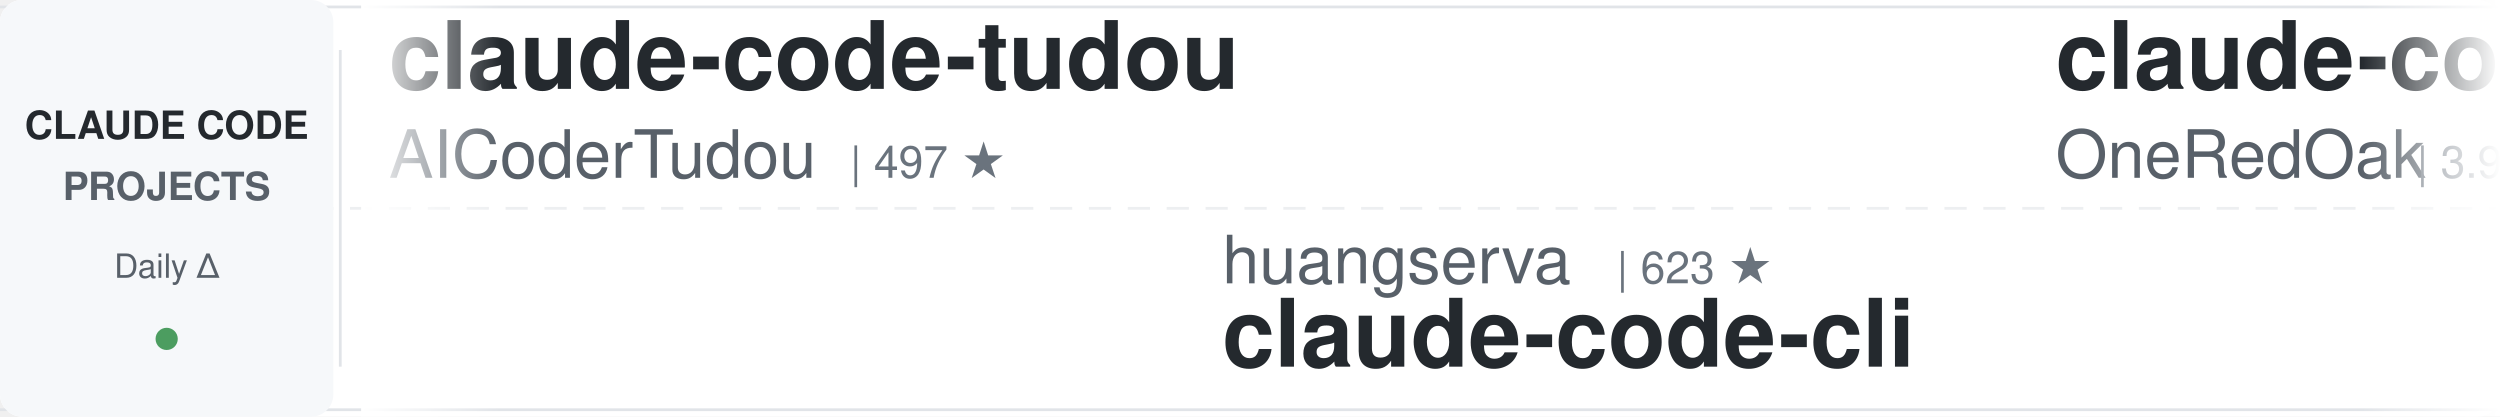
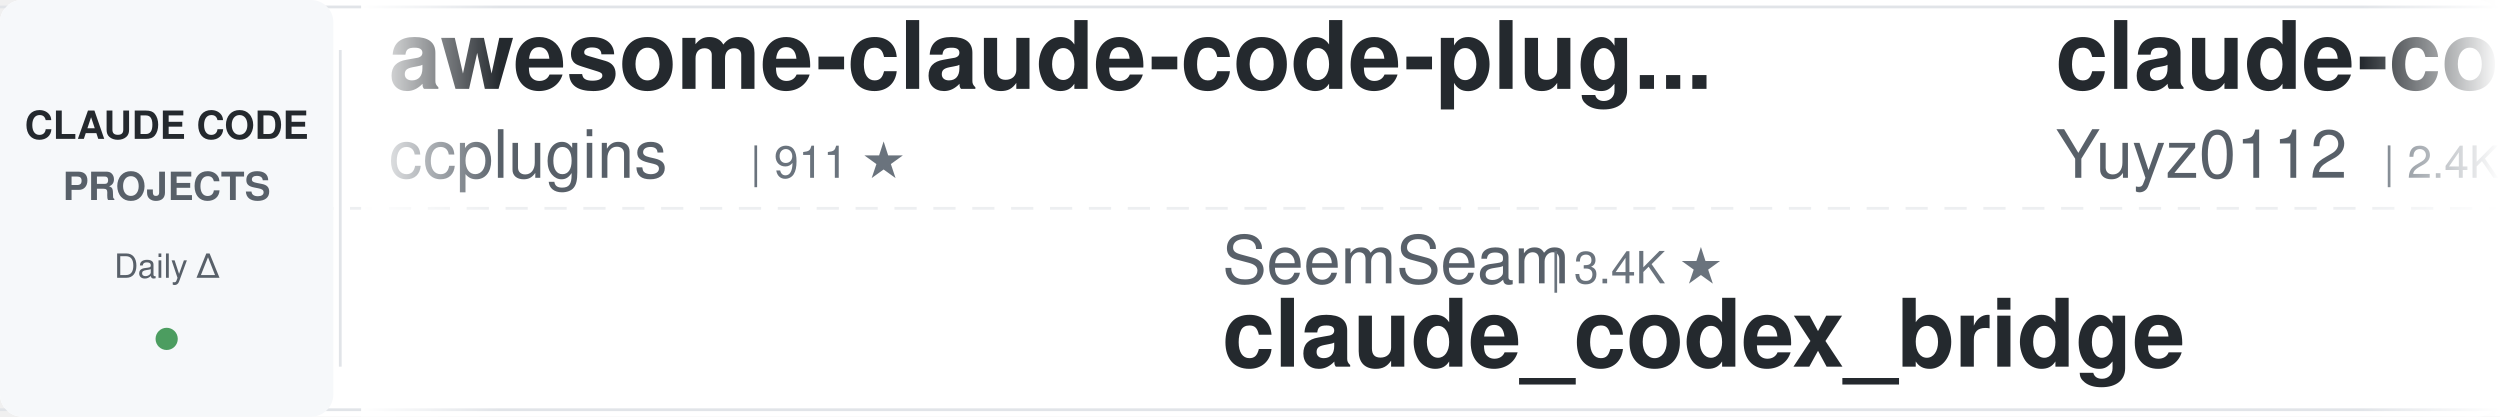
<svg xmlns="http://www.w3.org/2000/svg" width="900" height="150">
  <defs>
    <linearGradient id="leftFade" x1="0%" y1="0%" x2="100%" y2="0%">
      <stop offset="0%" style="stop-color:#ffffff;stop-opacity:1" />
      <stop offset="100%" style="stop-color:#ffffff;stop-opacity:0" />
    </linearGradient>
    <linearGradient id="rightFade" x1="0%" y1="0%" x2="100%" y2="0%">
      <stop offset="0%" style="stop-color:#ffffff;stop-opacity:0" />
      <stop offset="100%" style="stop-color:#ffffff;stop-opacity:1" />
    </linearGradient>
  </defs>
  <rect width="900" height="150" fill="#ffffff" rx="8" />
  <rect x="0" y="2" width="900" height="1" fill="#e1e4e8" />
  <rect x="0" y="147" width="900" height="1" fill="#e1e4e8" />
  <line x1="0" y1="75" x2="900" y2="75" stroke="#e1e4e8" stroke-width="1" stroke-dasharray="8 6" opacity="0.6" />
  <rect x="0" y="0" width="120" height="150" fill="#f6f8fa" rx="8" />
  <text x="60" y="50" font-family="-apple-system, BlinkMacSystemFont, 'Segoe UI', Helvetica, Arial, sans-serif" font-size="14" font-weight="600" fill="#24292e" text-anchor="middle">CLAUDE CODE</text>
  <text x="60" y="72" font-family="-apple-system, BlinkMacSystemFont, 'Segoe UI', Helvetica, Arial, sans-serif" font-size="14" font-weight="600" fill="#586069" text-anchor="middle">PROJECTS</text>
  <text x="60" y="100" font-family="-apple-system, BlinkMacSystemFont, 'Segoe UI', Helvetica, Arial, sans-serif" font-size="12" font-weight="500" fill="#586069" text-anchor="middle">Daily Δ</text>
  <circle cx="60" cy="122" r="4" fill="#22863a" opacity="0.8" />
  <rect x="122" y="18" width="1" height="114" fill="#e1e4e8" />
  <clipPath id="tickerClip">
    <rect x="130" y="0" width="770" height="150" />
  </clipPath>
  <g clip-path="url(#tickerClip)">
    <g id="tickerItems">
      <animateTransform attributeName="transform" attributeType="XML" type="translate" from="0 0" to="-3000 0" dur="54s" repeatCount="indefinite" />
      <g transform="translate(0, 0)">
-         <text x="140" y="32" font-family="-apple-system, BlinkMacSystemFont, 'Segoe UI', Helvetica, Arial, sans-serif" font-size="34" font-weight="600" fill="#24292e">claude-code-tudou</text>
-         <text x="140" y="64" font-family="-apple-system, BlinkMacSystemFont, 'Segoe UI', Helvetica, Arial, sans-serif" font-size="24" font-weight="400" fill="#586069">AICoderTudou</text>
-         <text x="306" y="64" font-family="-apple-system, BlinkMacSystemFont, 'Segoe UI', Helvetica, Arial, sans-serif" font-size="16" font-weight="500" fill="#6a737d">| 497 ★</text>
+         <text x="140" y="32" font-family="-apple-system, BlinkMacSystemFont, 'Segoe UI', Helvetica, Arial, sans-serif" font-size="34" font-weight="600" fill="#24292e">awesome-claude-code-plug...</text>
+         <text x="140" y="64" font-family="-apple-system, BlinkMacSystemFont, 'Segoe UI', Helvetica, Arial, sans-serif" font-size="24" font-weight="400" fill="#586069">ccplugins</text>
+         <text x="270" y="64" font-family="-apple-system, BlinkMacSystemFont, 'Segoe UI', Helvetica, Arial, sans-serif" font-size="16" font-weight="500" fill="#6a737d">| 911 ★</text>
      </g>
      <g transform="translate(300, 0)">
-         <text x="140" y="102" font-family="-apple-system, BlinkMacSystemFont, 'Segoe UI', Helvetica, Arial, sans-serif" font-size="24" font-weight="400" fill="#586069">huangserva</text>
-         <text x="282" y="102" font-family="-apple-system, BlinkMacSystemFont, 'Segoe UI', Helvetica, Arial, sans-serif" font-size="16" font-weight="500" fill="#6a737d">| 623 ★</text>
-         <text x="140" y="132" font-family="-apple-system, BlinkMacSystemFont, 'Segoe UI', Helvetica, Arial, sans-serif" font-size="34" font-weight="600" fill="#24292e">claude-code-cli</text>
+         <text x="140" y="102" font-family="-apple-system, BlinkMacSystemFont, 'Segoe UI', Helvetica, Arial, sans-serif" font-size="24" font-weight="400" fill="#586069">SeemSeam</text>
+         <text x="258" y="102" font-family="-apple-system, BlinkMacSystemFont, 'Segoe UI', Helvetica, Arial, sans-serif" font-size="16" font-weight="500" fill="#6a737d">| 3.4K ★</text>
+         <text x="140" y="132" font-family="-apple-system, BlinkMacSystemFont, 'Segoe UI', Helvetica, Arial, sans-serif" font-size="34" font-weight="600" fill="#24292e">claude_codex_bridge</text>
      </g>
      <g transform="translate(600, 0)">
-         <text x="140" y="32" font-family="-apple-system, BlinkMacSystemFont, 'Segoe UI', Helvetica, Arial, sans-serif" font-size="34" font-weight="600" fill="#24292e">claude-code-workflows</text>
-         <text x="140" y="64" font-family="-apple-system, BlinkMacSystemFont, 'Segoe UI', Helvetica, Arial, sans-serif" font-size="24" font-weight="400" fill="#586069">OneRedOak</text>
-         <text x="270" y="64" font-family="-apple-system, BlinkMacSystemFont, 'Segoe UI', Helvetica, Arial, sans-serif" font-size="16" font-weight="500" fill="#6a737d">| 3.9K ★</text>
+         <text x="140" y="32" font-family="-apple-system, BlinkMacSystemFont, 'Segoe UI', Helvetica, Arial, sans-serif" font-size="34" font-weight="600" fill="#24292e">claude-code-reverse</text>
+         <text x="140" y="64" font-family="-apple-system, BlinkMacSystemFont, 'Segoe UI', Helvetica, Arial, sans-serif" font-size="24" font-weight="400" fill="#586069">Yuyz0112</text>
+         <text x="258" y="64" font-family="-apple-system, BlinkMacSystemFont, 'Segoe UI', Helvetica, Arial, sans-serif" font-size="16" font-weight="500" fill="#6a737d">| 2.4K ★</text>
      </g>
      <g transform="translate(900, 0)">
-         <text x="140" y="102" font-family="-apple-system, BlinkMacSystemFont, 'Segoe UI', Helvetica, Arial, sans-serif" font-size="24" font-weight="400" fill="#586069">jeremylongshore</text>
-         <text x="342" y="102" font-family="-apple-system, BlinkMacSystemFont, 'Segoe UI', Helvetica, Arial, sans-serif" font-size="16" font-weight="500" fill="#6a737d">| 2.6K ★</text>
-         <text x="140" y="132" font-family="-apple-system, BlinkMacSystemFont, 'Segoe UI', Helvetica, Arial, sans-serif" font-size="34" font-weight="600" fill="#24292e">claude-code-plugins-plus...</text>
+         <text x="140" y="102" font-family="-apple-system, BlinkMacSystemFont, 'Segoe UI', Helvetica, Arial, sans-serif" font-size="24" font-weight="400" fill="#586069">daymade</text>
+         <text x="246" y="102" font-family="-apple-system, BlinkMacSystemFont, 'Segoe UI', Helvetica, Arial, sans-serif" font-size="16" font-weight="500" fill="#6a737d">| 1.3K ★</text>
+         <text x="140" y="132" font-family="-apple-system, BlinkMacSystemFont, 'Segoe UI', Helvetica, Arial, sans-serif" font-size="34" font-weight="600" fill="#24292e">claude-code-skills</text>
      </g>
      <g transform="translate(1200, 0)">
-         <text x="140" y="32" font-family="-apple-system, BlinkMacSystemFont, 'Segoe UI', Helvetica, Arial, sans-serif" font-size="34" font-weight="600" fill="#24292e">claude_code_src</text>
-         <text x="140" y="64" font-family="-apple-system, BlinkMacSystemFont, 'Segoe UI', Helvetica, Arial, sans-serif" font-size="24" font-weight="400" fill="#586069">ponponon</text>
-         <text x="258" y="64" font-family="-apple-system, BlinkMacSystemFont, 'Segoe UI', Helvetica, Arial, sans-serif" font-size="16" font-weight="500" fill="#6a737d">| 2.3K ★</text>
+         <text x="140" y="32" font-family="-apple-system, BlinkMacSystemFont, 'Segoe UI', Helvetica, Arial, sans-serif" font-size="34" font-weight="600" fill="#24292e">claude-code-source</text>
+         <text x="140" y="64" font-family="-apple-system, BlinkMacSystemFont, 'Segoe UI', Helvetica, Arial, sans-serif" font-size="24" font-weight="400" fill="#586069">JrCx7scC</text>
+         <text x="258" y="64" font-family="-apple-system, BlinkMacSystemFont, 'Segoe UI', Helvetica, Arial, sans-serif" font-size="16" font-weight="500" fill="#6a737d">| 373 ★</text>
      </g>
      <g transform="translate(1500, 0)">
-         <text x="140" y="102" font-family="-apple-system, BlinkMacSystemFont, 'Segoe UI', Helvetica, Arial, sans-serif" font-size="24" font-weight="400" fill="#586069">LING71671</text>
-         <text x="270" y="102" font-family="-apple-system, BlinkMacSystemFont, 'Segoe UI', Helvetica, Arial, sans-serif" font-size="16" font-weight="500" fill="#6a737d">| 941 ★</text>
-         <text x="140" y="132" font-family="-apple-system, BlinkMacSystemFont, 'Segoe UI', Helvetica, Arial, sans-serif" font-size="34" font-weight="600" fill="#24292e">Open-ClaudeCode</text>
+         <text x="140" y="102" font-family="-apple-system, BlinkMacSystemFont, 'Segoe UI', Helvetica, Arial, sans-serif" font-size="24" font-weight="400" fill="#586069">luyao618</text>
+         <text x="258" y="102" font-family="-apple-system, BlinkMacSystemFont, 'Segoe UI', Helvetica, Arial, sans-serif" font-size="16" font-weight="500" fill="#6a737d">| 1.7K ★</text>
+         <text x="140" y="132" font-family="-apple-system, BlinkMacSystemFont, 'Segoe UI', Helvetica, Arial, sans-serif" font-size="34" font-weight="600" fill="#24292e">Claude-Code-Source-Study</text>
      </g>
      <g transform="translate(1800, 0)">
-         <text x="140" y="32" font-family="-apple-system, BlinkMacSystemFont, 'Segoe UI', Helvetica, Arial, sans-serif" font-size="34" font-weight="600" fill="#24292e">claude-code-tips</text>
-         <text x="140" y="64" font-family="-apple-system, BlinkMacSystemFont, 'Segoe UI', Helvetica, Arial, sans-serif" font-size="24" font-weight="400" fill="#586069">ykdojo</text>
-         <text x="234" y="64" font-family="-apple-system, BlinkMacSystemFont, 'Segoe UI', Helvetica, Arial, sans-serif" font-size="16" font-weight="500" fill="#6a737d">| 9.6K ★</text>
+         <text x="140" y="32" font-family="-apple-system, BlinkMacSystemFont, 'Segoe UI', Helvetica, Arial, sans-serif" font-size="34" font-weight="600" fill="#24292e">claude-code-plugins-plus...</text>
+         <text x="140" y="64" font-family="-apple-system, BlinkMacSystemFont, 'Segoe UI', Helvetica, Arial, sans-serif" font-size="24" font-weight="400" fill="#586069">jeremylongshore</text>
+         <text x="342" y="64" font-family="-apple-system, BlinkMacSystemFont, 'Segoe UI', Helvetica, Arial, sans-serif" font-size="16" font-weight="500" fill="#6a737d">| 2.6K ★</text>
      </g>
      <g transform="translate(2100, 0)">
-         <text x="140" y="102" font-family="-apple-system, BlinkMacSystemFont, 'Segoe UI', Helvetica, Arial, sans-serif" font-size="24" font-weight="400" fill="#586069">JrCx7scC</text>
-         <text x="258" y="102" font-family="-apple-system, BlinkMacSystemFont, 'Segoe UI', Helvetica, Arial, sans-serif" font-size="16" font-weight="500" fill="#6a737d">| 373 ★</text>
-         <text x="140" y="132" font-family="-apple-system, BlinkMacSystemFont, 'Segoe UI', Helvetica, Arial, sans-serif" font-size="34" font-weight="600" fill="#24292e">claude-code-source</text>
+         <text x="140" y="102" font-family="-apple-system, BlinkMacSystemFont, 'Segoe UI', Helvetica, Arial, sans-serif" font-size="24" font-weight="400" fill="#586069">anthropics</text>
+         <text x="282" y="102" font-family="-apple-system, BlinkMacSystemFont, 'Segoe UI', Helvetica, Arial, sans-serif" font-size="16" font-weight="500" fill="#6a737d">| 169.2K ★</text>
+         <text x="140" y="132" font-family="-apple-system, BlinkMacSystemFont, 'Segoe UI', Helvetica, Arial, sans-serif" font-size="34" font-weight="600" fill="#24292e">skills</text>
      </g>
      <g transform="translate(2400, 0)">
-         <text x="140" y="32" font-family="-apple-system, BlinkMacSystemFont, 'Segoe UI', Helvetica, Arial, sans-serif" font-size="34" font-weight="600" fill="#24292e">claude-code-source</text>
-         <text x="140" y="64" font-family="-apple-system, BlinkMacSystemFont, 'Segoe UI', Helvetica, Arial, sans-serif" font-size="24" font-weight="400" fill="#586069">AprilNEA</text>
-         <text x="258" y="64" font-family="-apple-system, BlinkMacSystemFont, 'Segoe UI', Helvetica, Arial, sans-serif" font-size="16" font-weight="500" fill="#6a737d">| 391 ★</text>
+         <text x="140" y="32" font-family="-apple-system, BlinkMacSystemFont, 'Segoe UI', Helvetica, Arial, sans-serif" font-size="34" font-weight="600" fill="#24292e">claude-code-proxy</text>
+         <text x="140" y="64" font-family="-apple-system, BlinkMacSystemFont, 'Segoe UI', Helvetica, Arial, sans-serif" font-size="24" font-weight="400" fill="#586069">fuergaosi233</text>
+         <text x="306" y="64" font-family="-apple-system, BlinkMacSystemFont, 'Segoe UI', Helvetica, Arial, sans-serif" font-size="16" font-weight="500" fill="#6a737d">| 2.8K ★</text>
      </g>
      <g transform="translate(2700, 0)">
-         <text x="140" y="102" font-family="-apple-system, BlinkMacSystemFont, 'Segoe UI', Helvetica, Arial, sans-serif" font-size="24" font-weight="400" fill="#586069">digitalsamba</text>
-         <text x="306" y="102" font-family="-apple-system, BlinkMacSystemFont, 'Segoe UI', Helvetica, Arial, sans-serif" font-size="16" font-weight="500" fill="#6a737d">| 1.9K ★</text>
-         <text x="140" y="132" font-family="-apple-system, BlinkMacSystemFont, 'Segoe UI', Helvetica, Arial, sans-serif" font-size="34" font-weight="600" fill="#24292e">claude-code-video-toolki...</text>
+         <text x="140" y="102" font-family="-apple-system, BlinkMacSystemFont, 'Segoe UI', Helvetica, Arial, sans-serif" font-size="24" font-weight="400" fill="#586069">Windy3f3f3f3f</text>
+         <text x="318" y="102" font-family="-apple-system, BlinkMacSystemFont, 'Segoe UI', Helvetica, Arial, sans-serif" font-size="16" font-weight="500" fill="#6a737d">| 3.4K ★</text>
+         <text x="140" y="132" font-family="-apple-system, BlinkMacSystemFont, 'Segoe UI', Helvetica, Arial, sans-serif" font-size="34" font-weight="600" fill="#24292e">how-claude-code-works</text>
      </g>
      <g transform="translate(3000, 0)">
-         <text x="140" y="32" font-family="-apple-system, BlinkMacSystemFont, 'Segoe UI', Helvetica, Arial, sans-serif" font-size="34" font-weight="600" fill="#24292e">claude-code-tudou</text>
-         <text x="140" y="64" font-family="-apple-system, BlinkMacSystemFont, 'Segoe UI', Helvetica, Arial, sans-serif" font-size="24" font-weight="400" fill="#586069">AICoderTudou</text>
-         <text x="306" y="64" font-family="-apple-system, BlinkMacSystemFont, 'Segoe UI', Helvetica, Arial, sans-serif" font-size="16" font-weight="500" fill="#6a737d">| 497 ★</text>
+         <text x="140" y="32" font-family="-apple-system, BlinkMacSystemFont, 'Segoe UI', Helvetica, Arial, sans-serif" font-size="34" font-weight="600" fill="#24292e">awesome-claude-code-plug...</text>
+         <text x="140" y="64" font-family="-apple-system, BlinkMacSystemFont, 'Segoe UI', Helvetica, Arial, sans-serif" font-size="24" font-weight="400" fill="#586069">ccplugins</text>
+         <text x="270" y="64" font-family="-apple-system, BlinkMacSystemFont, 'Segoe UI', Helvetica, Arial, sans-serif" font-size="16" font-weight="500" fill="#6a737d">| 911 ★</text>
      </g>
      <g transform="translate(3300, 0)">
-         <text x="140" y="102" font-family="-apple-system, BlinkMacSystemFont, 'Segoe UI', Helvetica, Arial, sans-serif" font-size="24" font-weight="400" fill="#586069">huangserva</text>
-         <text x="282" y="102" font-family="-apple-system, BlinkMacSystemFont, 'Segoe UI', Helvetica, Arial, sans-serif" font-size="16" font-weight="500" fill="#6a737d">| 623 ★</text>
-         <text x="140" y="132" font-family="-apple-system, BlinkMacSystemFont, 'Segoe UI', Helvetica, Arial, sans-serif" font-size="34" font-weight="600" fill="#24292e">claude-code-cli</text>
+         <text x="140" y="102" font-family="-apple-system, BlinkMacSystemFont, 'Segoe UI', Helvetica, Arial, sans-serif" font-size="24" font-weight="400" fill="#586069">SeemSeam</text>
+         <text x="258" y="102" font-family="-apple-system, BlinkMacSystemFont, 'Segoe UI', Helvetica, Arial, sans-serif" font-size="16" font-weight="500" fill="#6a737d">| 3.4K ★</text>
+         <text x="140" y="132" font-family="-apple-system, BlinkMacSystemFont, 'Segoe UI', Helvetica, Arial, sans-serif" font-size="34" font-weight="600" fill="#24292e">claude_codex_bridge</text>
      </g>
      <g transform="translate(3600, 0)">
-         <text x="140" y="32" font-family="-apple-system, BlinkMacSystemFont, 'Segoe UI', Helvetica, Arial, sans-serif" font-size="34" font-weight="600" fill="#24292e">claude-code-workflows</text>
-         <text x="140" y="64" font-family="-apple-system, BlinkMacSystemFont, 'Segoe UI', Helvetica, Arial, sans-serif" font-size="24" font-weight="400" fill="#586069">OneRedOak</text>
-         <text x="270" y="64" font-family="-apple-system, BlinkMacSystemFont, 'Segoe UI', Helvetica, Arial, sans-serif" font-size="16" font-weight="500" fill="#6a737d">| 3.9K ★</text>
+         <text x="140" y="32" font-family="-apple-system, BlinkMacSystemFont, 'Segoe UI', Helvetica, Arial, sans-serif" font-size="34" font-weight="600" fill="#24292e">claude-code-reverse</text>
+         <text x="140" y="64" font-family="-apple-system, BlinkMacSystemFont, 'Segoe UI', Helvetica, Arial, sans-serif" font-size="24" font-weight="400" fill="#586069">Yuyz0112</text>
+         <text x="258" y="64" font-family="-apple-system, BlinkMacSystemFont, 'Segoe UI', Helvetica, Arial, sans-serif" font-size="16" font-weight="500" fill="#6a737d">| 2.4K ★</text>
      </g>
      <g transform="translate(3900, 0)">
-         <text x="140" y="102" font-family="-apple-system, BlinkMacSystemFont, 'Segoe UI', Helvetica, Arial, sans-serif" font-size="24" font-weight="400" fill="#586069">jeremylongshore</text>
-         <text x="342" y="102" font-family="-apple-system, BlinkMacSystemFont, 'Segoe UI', Helvetica, Arial, sans-serif" font-size="16" font-weight="500" fill="#6a737d">| 2.6K ★</text>
-         <text x="140" y="132" font-family="-apple-system, BlinkMacSystemFont, 'Segoe UI', Helvetica, Arial, sans-serif" font-size="34" font-weight="600" fill="#24292e">claude-code-plugins-plus...</text>
+         <text x="140" y="102" font-family="-apple-system, BlinkMacSystemFont, 'Segoe UI', Helvetica, Arial, sans-serif" font-size="24" font-weight="400" fill="#586069">daymade</text>
+         <text x="246" y="102" font-family="-apple-system, BlinkMacSystemFont, 'Segoe UI', Helvetica, Arial, sans-serif" font-size="16" font-weight="500" fill="#6a737d">| 1.3K ★</text>
+         <text x="140" y="132" font-family="-apple-system, BlinkMacSystemFont, 'Segoe UI', Helvetica, Arial, sans-serif" font-size="34" font-weight="600" fill="#24292e">claude-code-skills</text>
      </g>
    </g>
  </g>
  <rect x="130" y="0" width="50" height="150" fill="url(#leftFade)" />
  <rect x="850" y="0" width="50" height="150" fill="url(#rightFade)" />
</svg>
